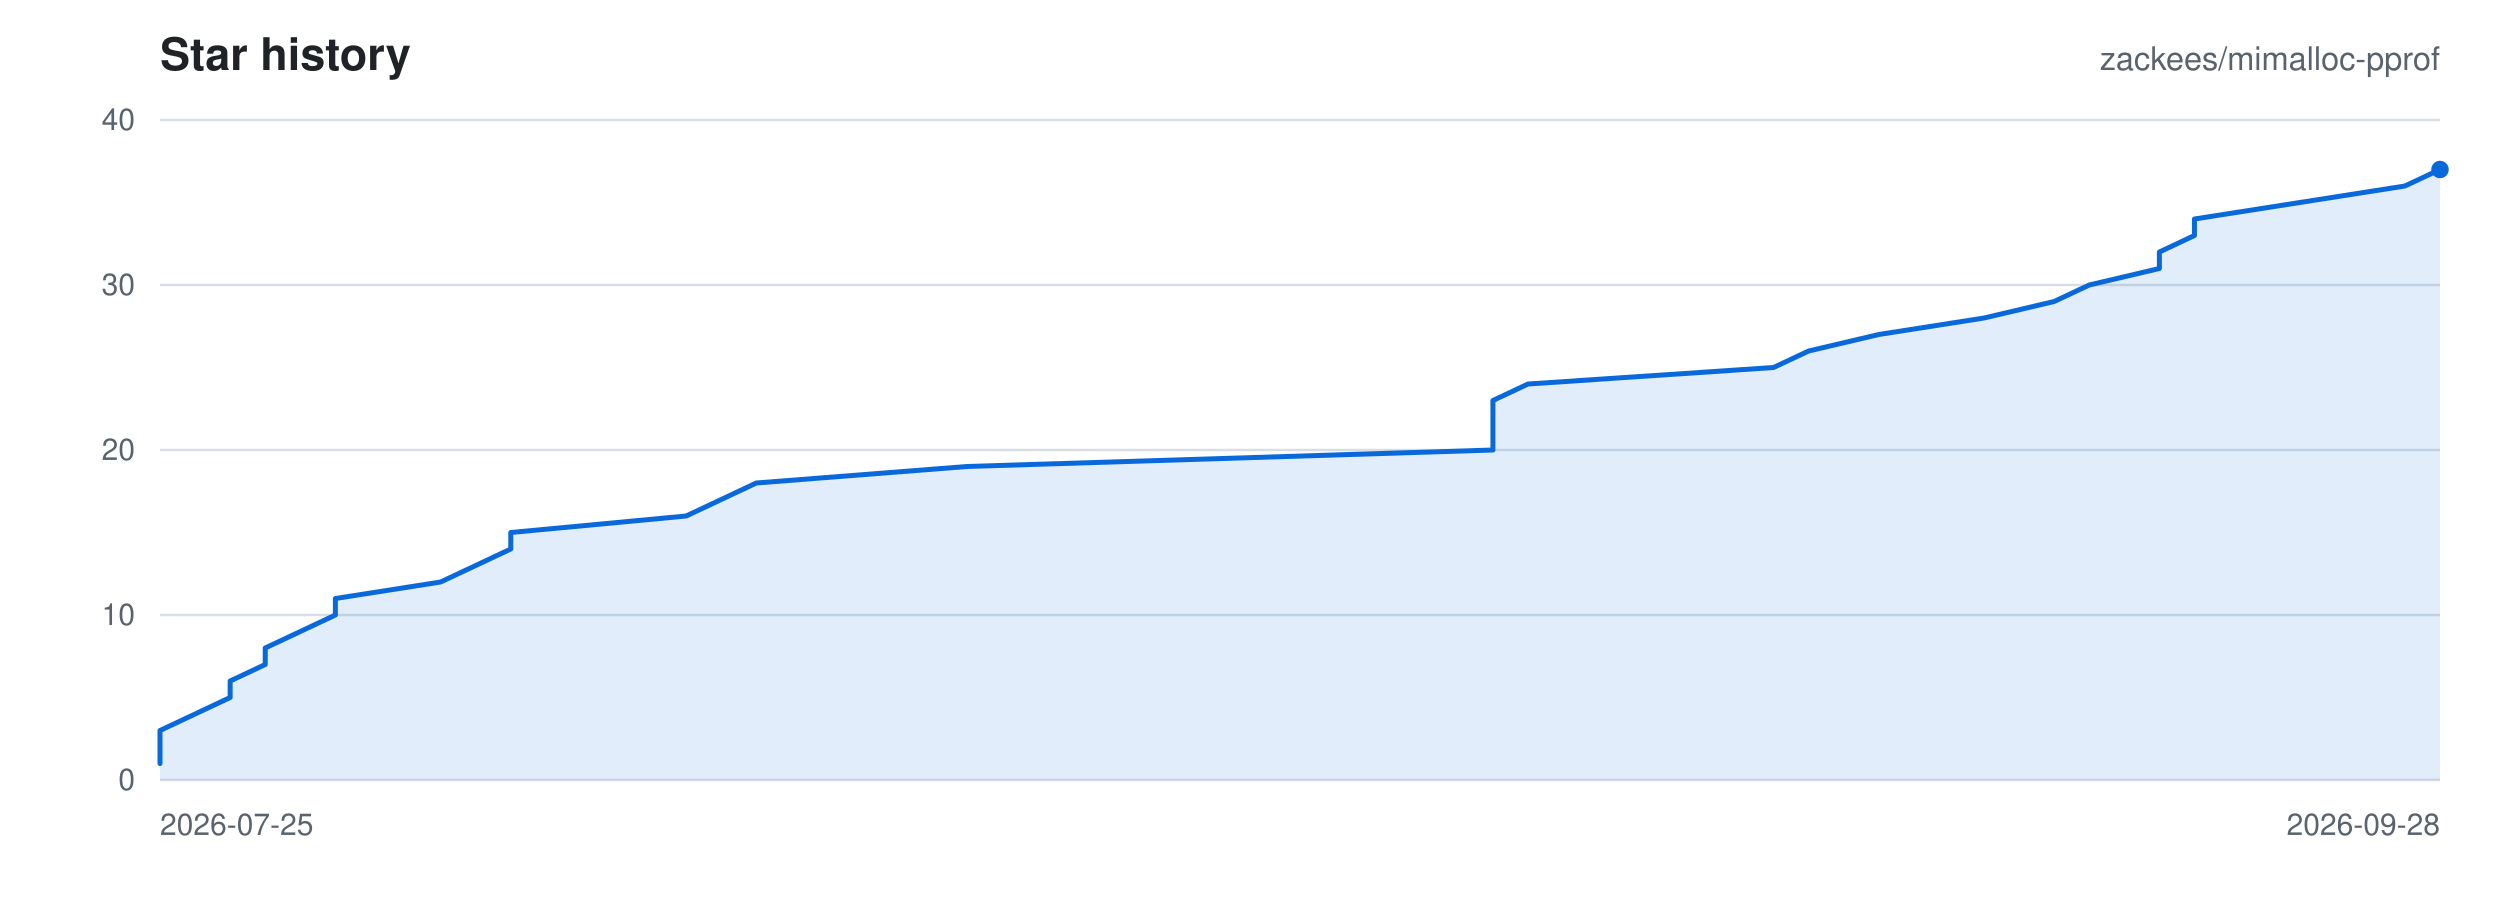
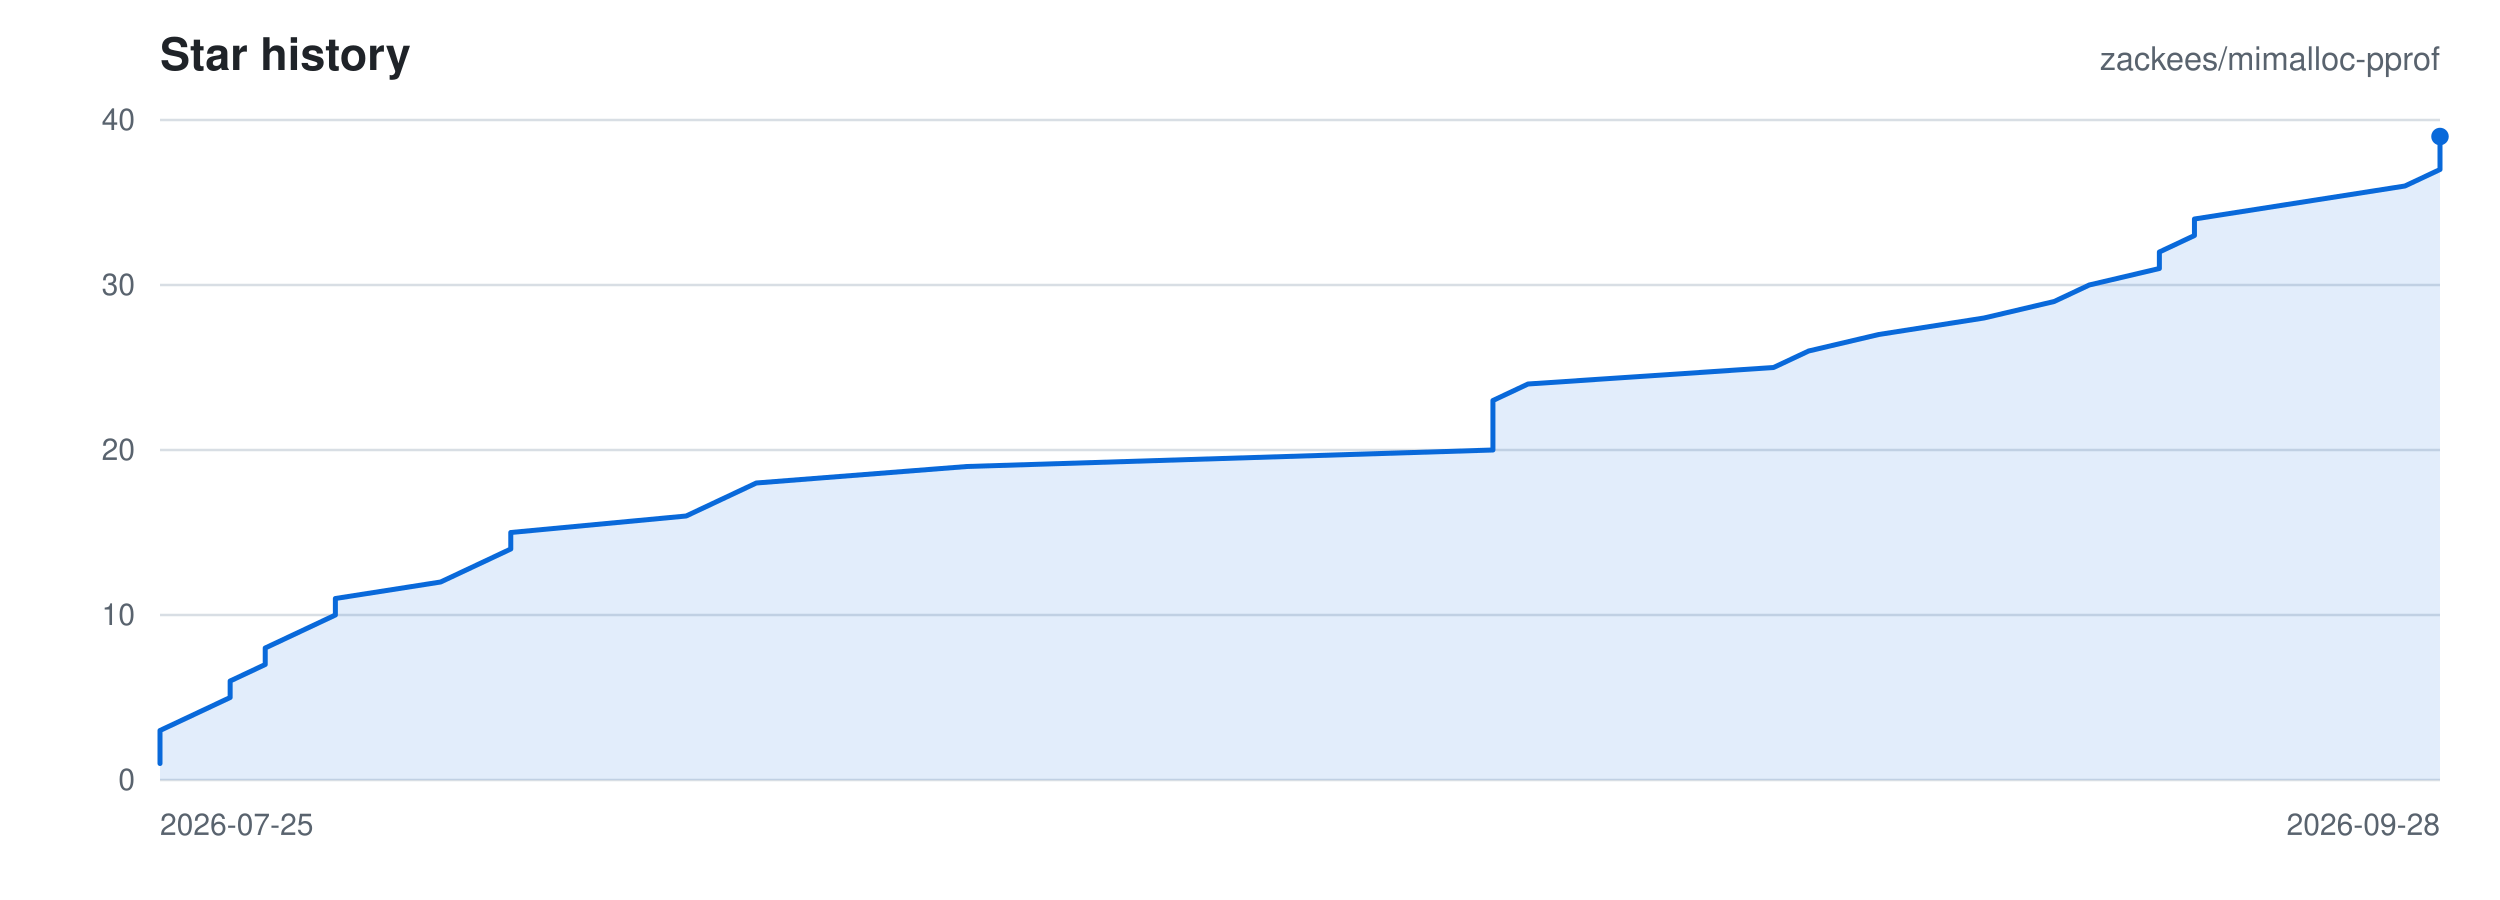
<svg xmlns="http://www.w3.org/2000/svg" viewBox="0 0 1000 360" width="1000" height="360" role="img" aria-label="Star history for zackees/mimalloc-pprof">
  <rect width="1000" height="360" fill="#ffffff" />
  <g font-family="-apple-system,BlinkMacSystemFont,Segoe UI,Helvetica,Arial,sans-serif">
    <text x="64" y="28" font-size="18" font-weight="600" fill="#1f2328">Star history</text>
    <text x="976" y="28" font-size="13" text-anchor="end" fill="#59636e">zackees/mimalloc-pprof</text>
    <line x1="64" y1="312.00" x2="976" y2="312.00" stroke="#d8dee4" stroke-width="1" />
    <text x="54" y="316.00" font-size="12" text-anchor="end" fill="#59636e">0</text>
    <line x1="64" y1="246.00" x2="976" y2="246.00" stroke="#d8dee4" stroke-width="1" />
    <text x="54" y="250.00" font-size="12" text-anchor="end" fill="#59636e">10</text>
    <line x1="64" y1="180.00" x2="976" y2="180.00" stroke="#d8dee4" stroke-width="1" />
    <text x="54" y="184.00" font-size="12" text-anchor="end" fill="#59636e">20</text>
    <line x1="64" y1="114.00" x2="976" y2="114.00" stroke="#d8dee4" stroke-width="1" />
    <text x="54" y="118.00" font-size="12" text-anchor="end" fill="#59636e">30</text>
    <line x1="64" y1="48.00" x2="976" y2="48.00" stroke="#d8dee4" stroke-width="1" />
    <text x="54" y="52.00" font-size="12" text-anchor="end" fill="#59636e">40</text>
    <text x="64.00" y="334.00" font-size="12" text-anchor="start" fill="#59636e">2026-07-25</text>
    <text x="976.00" y="334.00" font-size="12" text-anchor="end" fill="#59636e">2026-09-28</text>
-     <path d="M 64.00 305.40 L 64.00 298.80 L 64.00 292.20 L 78.03 285.60 L 92.06 279.00 L 92.06 272.40 L 106.09 265.80 L 106.09 259.20 L 120.12 252.60 L 134.15 246.00 L 134.15 239.40 L 176.25 232.80 L 190.28 226.20 L 204.31 219.60 L 204.31 213.00 L 274.46 206.40 L 288.49 199.80 L 302.52 193.20 L 386.71 186.60 L 597.17 180.00 L 597.17 173.40 L 597.17 166.80 L 597.17 160.20 L 611.20 153.60 L 709.42 147.00 L 723.45 140.40 L 751.51 133.80 L 793.60 127.20 L 821.66 120.60 L 835.69 114.00 L 863.75 107.40 L 863.75 100.80 L 877.78 94.20 L 877.78 87.60 L 919.88 81.00 L 961.97 74.40 L 976.00 67.80 L 976.00 312.00 L 64.00 312.00 Z" fill="rgba(9,105,218,0.12)" stroke="none" />
-     <path d="M 64.00 305.40 L 64.00 298.80 L 64.00 292.20 L 78.03 285.60 L 92.06 279.00 L 92.06 272.40 L 106.09 265.80 L 106.09 259.20 L 120.12 252.60 L 134.15 246.00 L 134.15 239.40 L 176.25 232.80 L 190.28 226.20 L 204.31 219.60 L 204.31 213.00 L 274.46 206.40 L 288.49 199.80 L 302.52 193.20 L 386.71 186.60 L 597.17 180.00 L 597.17 173.40 L 597.17 166.80 L 597.17 160.20 L 611.20 153.60 L 709.42 147.00 L 723.45 140.40 L 751.51 133.80 L 793.60 127.20 L 821.66 120.60 L 835.69 114.00 L 863.75 107.40 L 863.75 100.80 L 877.78 94.20 L 877.78 87.60 L 919.88 81.00 L 961.97 74.40 L 976.00 67.80" fill="none" stroke="#0969da" stroke-width="2" stroke-linejoin="round" stroke-linecap="round" />
-     <circle cx="976.00" cy="67.80" r="3.5" fill="#0969da" />
+     <path d="M 64.00 305.40 L 64.00 298.80 L 64.00 292.20 L 78.03 285.60 L 92.06 279.00 L 92.06 272.40 L 106.09 265.80 L 106.09 259.20 L 120.12 252.60 L 134.15 246.00 L 134.15 239.40 L 176.25 232.80 L 190.28 226.20 L 204.31 219.60 L 204.31 213.00 L 274.46 206.40 L 288.49 199.80 L 302.52 193.20 L 386.71 186.60 L 597.17 180.00 L 597.17 173.40 L 597.17 166.80 L 597.17 160.20 L 611.20 153.60 L 709.42 147.00 L 723.45 140.40 L 751.51 133.80 L 793.60 127.20 L 821.66 120.60 L 835.69 114.00 L 863.75 107.40 L 863.75 100.80 L 877.78 94.20 L 877.78 87.60 L 919.88 81.00 L 961.97 74.40 L 976.00 67.80 L 976.00 61.20 L 976.00 54.60 L 976.00 312.00 L 64.00 312.00 Z" fill="rgba(9,105,218,0.12)" stroke="none" />
+     <path d="M 64.00 305.40 L 64.00 298.80 L 64.00 292.20 L 78.03 285.60 L 92.06 279.00 L 92.06 272.40 L 106.09 265.80 L 106.09 259.20 L 120.12 252.60 L 134.15 246.00 L 134.15 239.40 L 176.25 232.80 L 190.28 226.20 L 204.31 219.60 L 204.31 213.00 L 274.46 206.40 L 288.49 199.80 L 302.52 193.20 L 386.71 186.60 L 597.17 180.00 L 597.17 173.40 L 597.17 166.80 L 597.17 160.20 L 611.20 153.60 L 709.42 147.00 L 723.45 140.40 L 751.51 133.80 L 793.60 127.20 L 821.66 120.60 L 835.69 114.00 L 863.75 107.40 L 863.75 100.80 L 877.78 94.20 L 877.78 87.60 L 919.88 81.00 L 961.97 74.40 L 976.00 67.80 L 976.00 61.20 L 976.00 54.60" fill="none" stroke="#0969da" stroke-width="2" stroke-linejoin="round" stroke-linecap="round" />
+     <circle cx="976.00" cy="54.60" r="3.5" fill="#0969da" />
  </g>
</svg>
